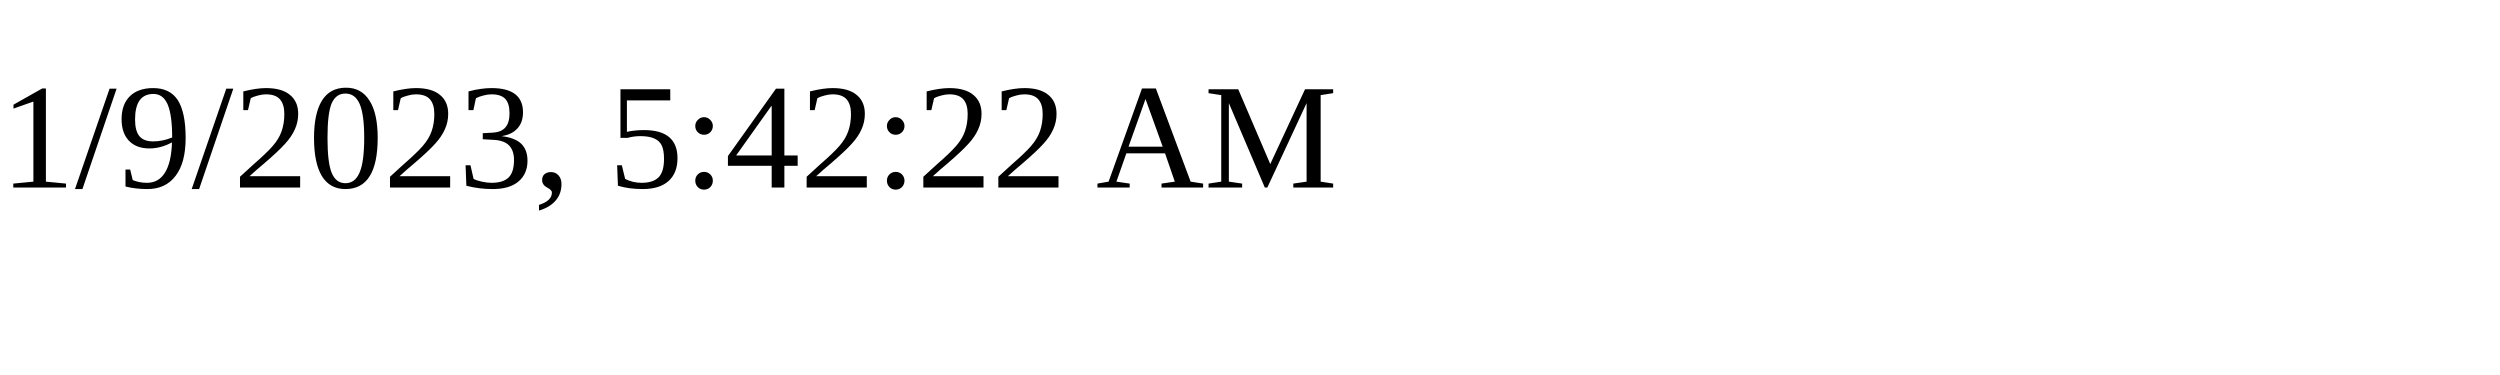
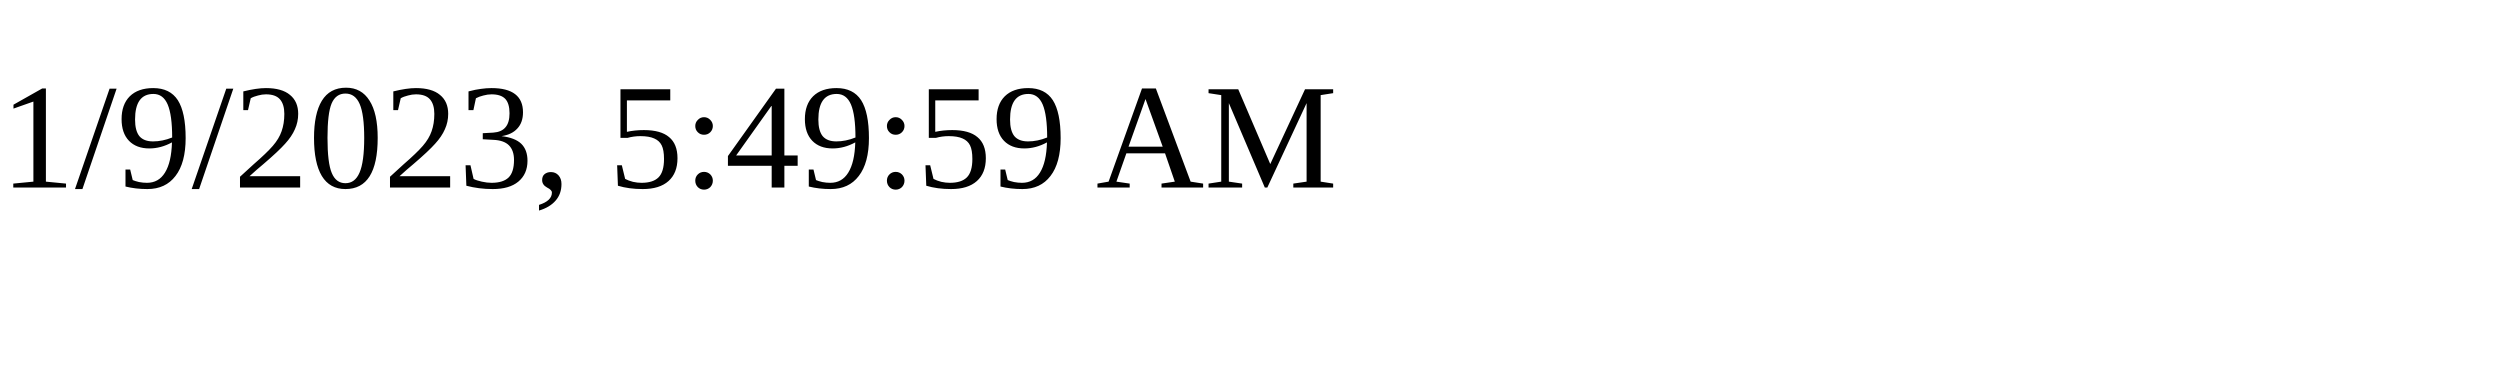
<svg xmlns="http://www.w3.org/2000/svg" height="30" width="200">
-   <text x="0" y="15">1/9/2023, 5:42:22 AM</text>
+   <text x="0" y="15">1/9/2023, 5:49:59 AM</text>
</svg>
